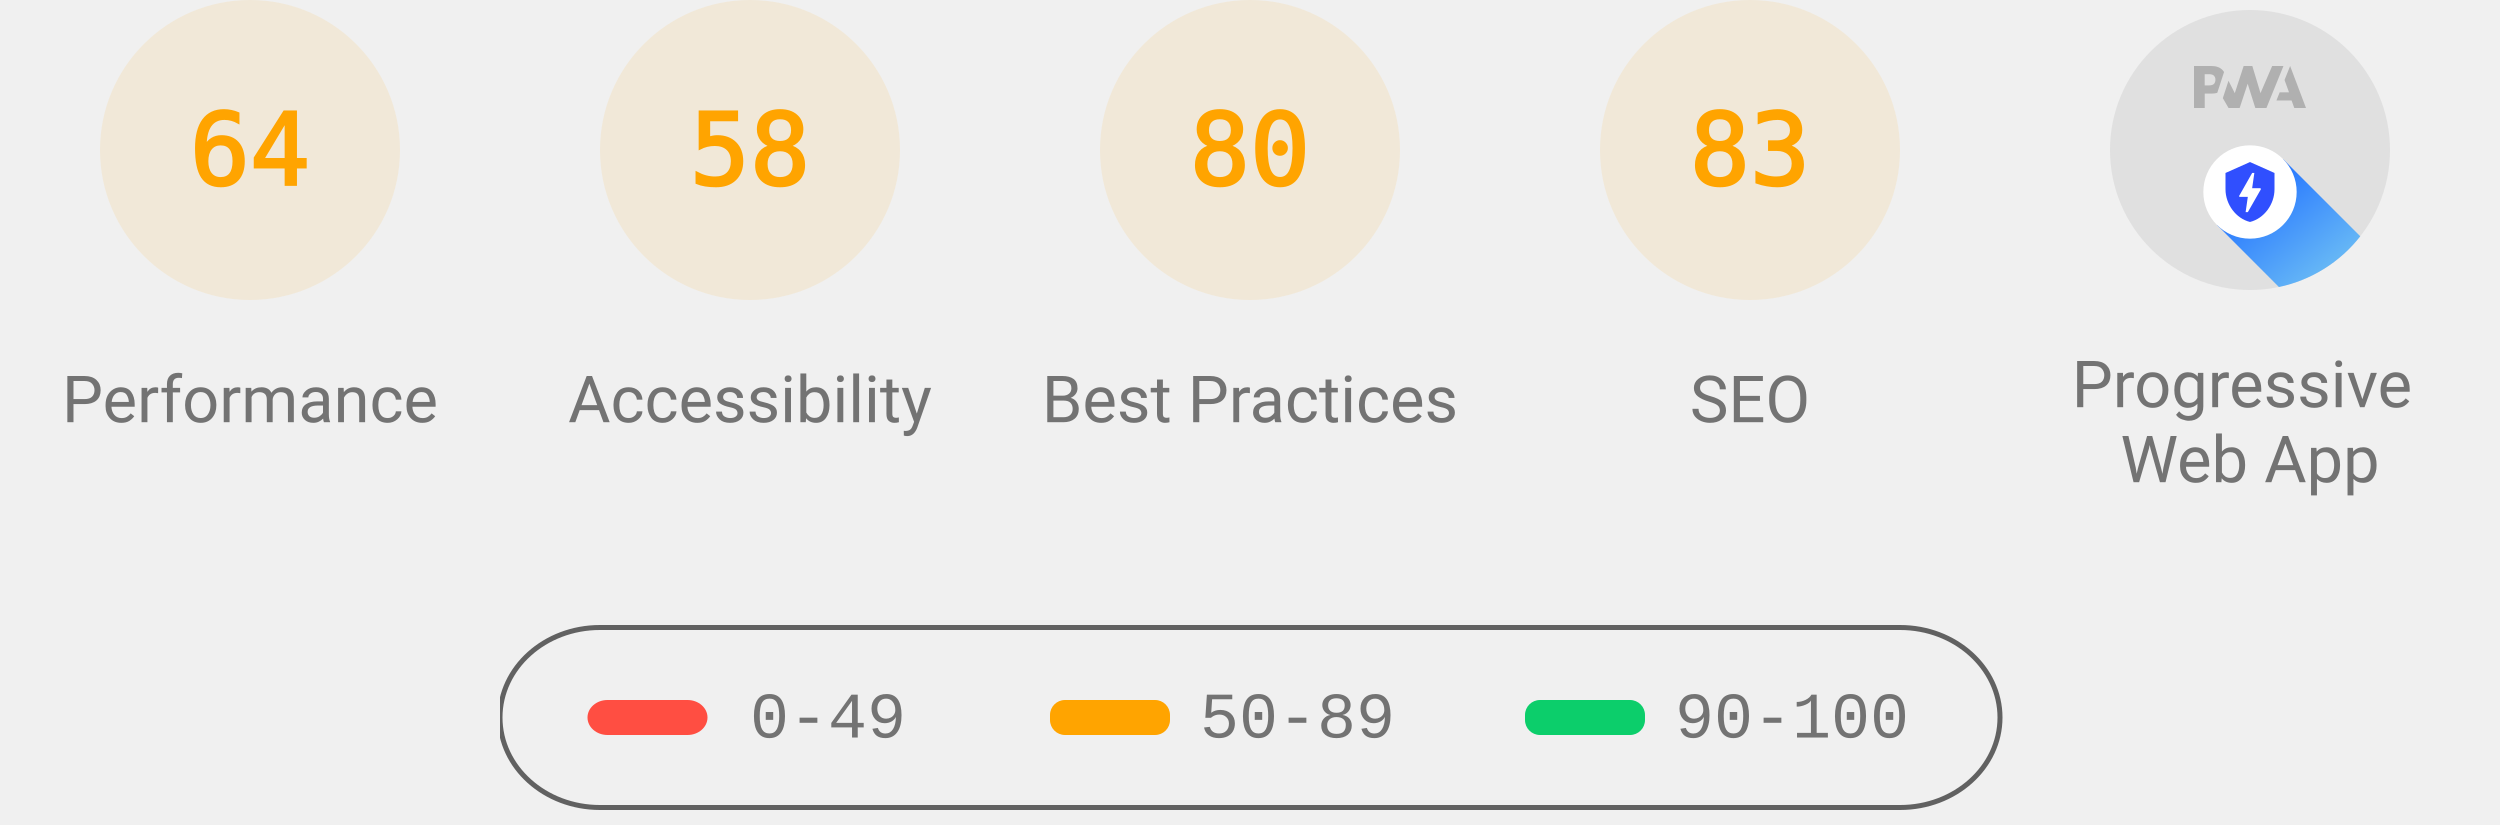
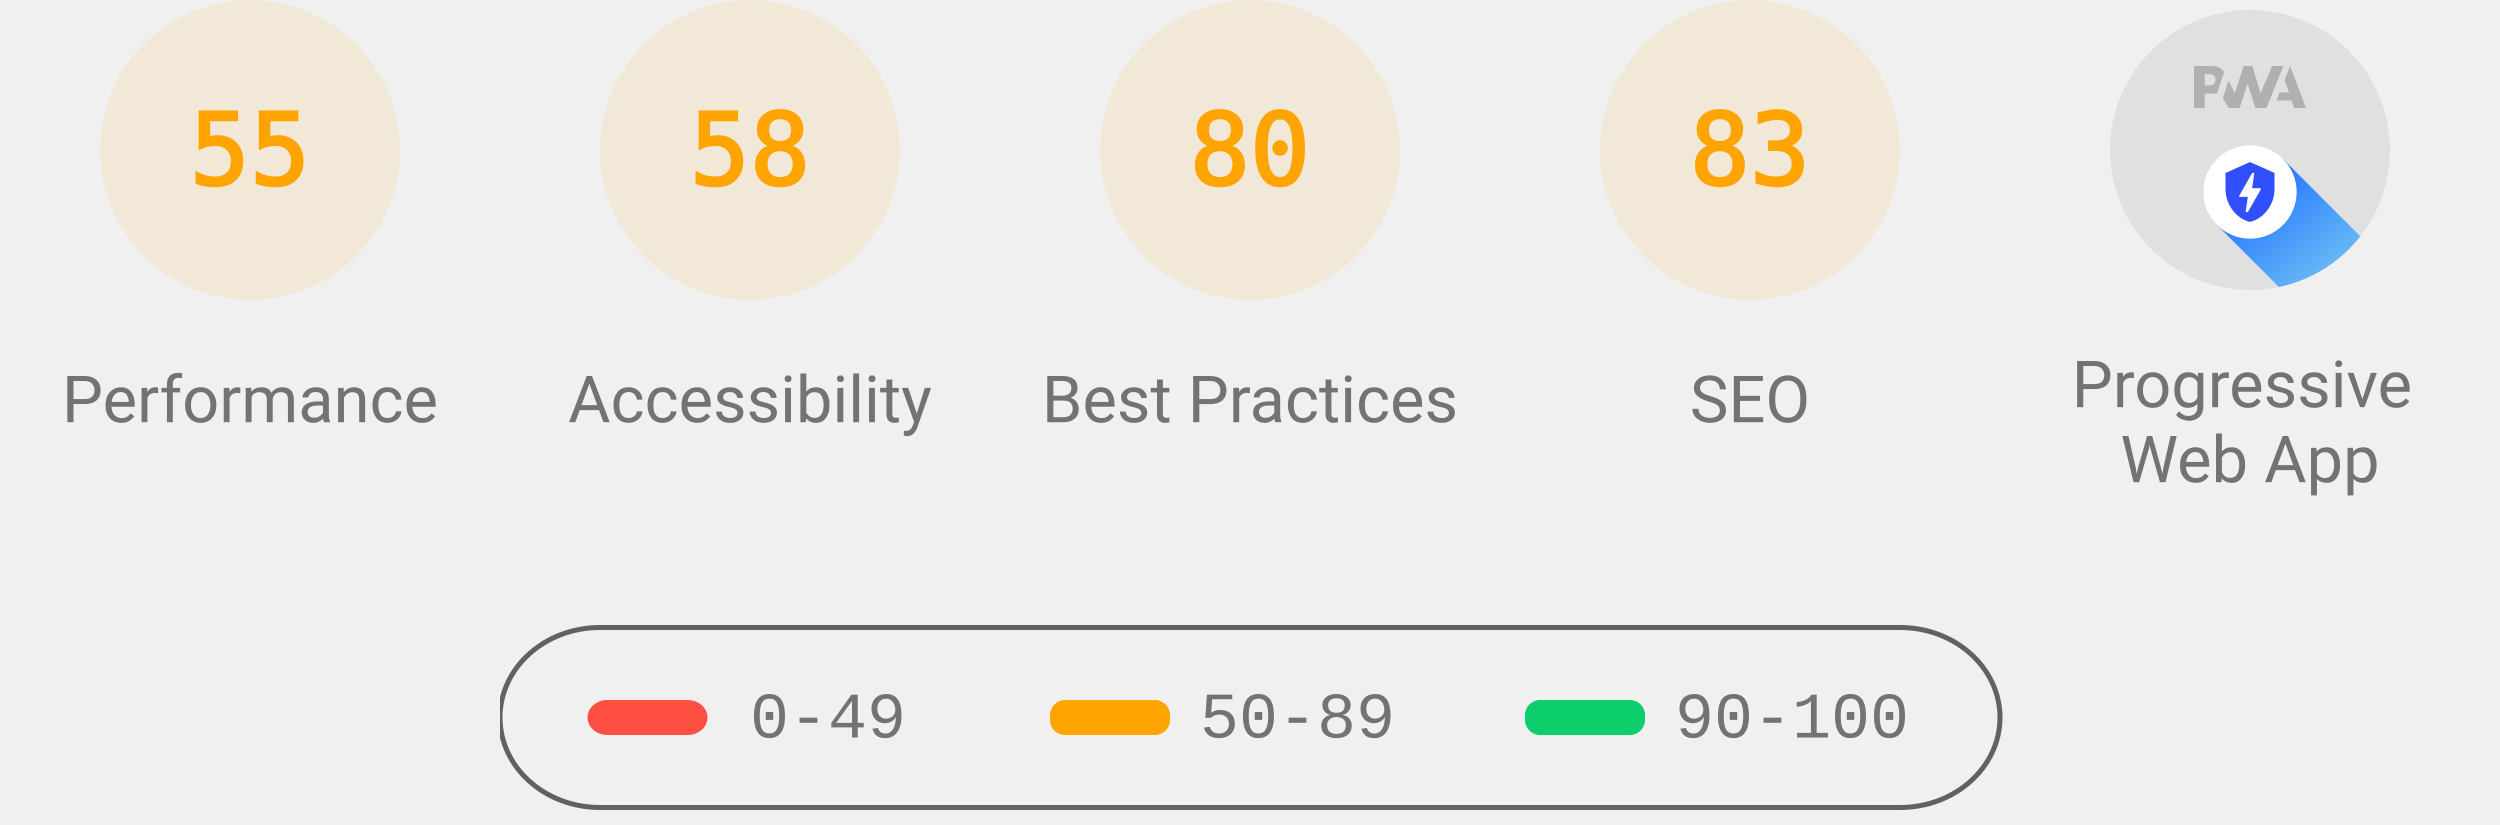
<svg xmlns="http://www.w3.org/2000/svg" class="theme--agnostic" fill="none" width="1000" height="330">
  <style>
			.gauge-base {
				opacity: 0.1
			}

			.gauge-arc {
				fill: none;
				animation-delay: 250ms;
				stroke-linecap: round;
				transform: rotate(-90deg);
				transform-origin: 100px 60px;
				animation: load-gauge 1s ease forwards
			}

			.guage-text {
				font-size: 40px;
				font-family: monospace;
				text-align: center
			}

			.guage-red {
				color: #ff4e42;
				fill: #ff4e42;
				stroke: #ff4e42
			}
			.guage-orange {
				color: #ffa400;
				fill: #ffa400;
				stroke: #ffa400
			}
			.guage-green {
				color: #0cce6b;
				fill: #0cce6b;
				stroke: #0cce6b
			}
			.theme--agnostic .guage-undefined {
				color: #5c5c5c;
				fill: #5c5c5c;
				stroke: #5c5c5c
			}
			.theme--light .guage-undefined {
				color: #1e1e1e;
				fill: #1e1e1e;
				stroke: #1e1e1e
			}
			.theme--dark .guage-undefined {
				color: #f5f5f5;
				fill: #f5f5f5;
				stroke: #f5f5f5
			}

			.guage-title {
				stroke: none;
				font-size: 26px;
				line-height: 26px;
				font-family: Roboto, Halvetica, Arial, sans-serif
			}
			.metric.guage-title {
				font-family: 'Courier New', Courier, monospace
			}
			.theme--agnostic .guage-title {
				color: #737373;
				fill: #737373
			}
			.theme--light .guage-title {
				color: #212121;
				fill: #212121
			}
			.theme--dark .guage-title {
				color: #f5f5f5;
				fill: #f5f5f5
			}

			@keyframes load-gauge {
				from {
					stroke-dasharray: 0 352.858
				}
			}
			.lh-gauge--pwa__disc {
				fill: #e0e0e0
			}
			.lh-gauge--pwa__logo {
				position: relative;
				fill: #b0b0b0
			}
			.lh-gauge--pwa__invisible {
				display: none
			}
			.lh-gauge--pwa__visible {
				display: inline
			}
			.guage-invisible {
				display: none
			}
			.lh-gauge--pwa__logo--primary-color {
				fill: #304ffe
			}
			.theme--agnostic .lh-gauge--pwa__logo--secondary-color {
				fill: #787878
			}
			.theme--light .lh-gauge--pwa__logo--secondary-color {
				fill: #3d3d3d
			}
			.theme--dark .lh-gauge--pwa__logo--secondary-color {
				fill: #d8b6b6
			}
			.theme--light #svg_2 {
				stroke: #00000022
			}
			.theme--agnostic #svg_2 {
				stroke: #616161
			}
			.theme--light #svg_2 {
				stroke: #00000022
			}
			.theme--dark #svg_2 {
				stroke: #f5f5f566
			}
		</style>
  <svg class="guage-div guage-perf guage-orange" viewBox="0 0 200 200" width="200" height="200" x="0" y="0">
    <circle class="gauge-base" r="56" cx="100" cy="60" stroke-width="8" />
-     <circle class="gauge-arc guage-arc-1" r="56" cx="100" cy="60" stroke-width="8" style="stroke-dasharray: 225.189, 351.858;" />
-     <text class="guage-text" x="100px" y="60px" alignment-baseline="central" dominant-baseline="central" text-anchor="middle">64</text>
+     <circle class="gauge-arc guage-arc-1" r="56" cx="100" cy="60" stroke-width="8" style="stroke-dasharray: 193.522, 351.858;" />
+     <text class="guage-text" x="100px" y="60px" alignment-baseline="central" dominant-baseline="central" text-anchor="middle">55</text>
    <text class="guage-title" x="100px" y="160px" alignment-baseline="central" dominant-baseline="central" text-anchor="middle">Performance</text>
  </svg>
  <svg class="guage-div guage-acc guage-orange" viewBox="0 0 200 200" width="200" height="200" x="200" y="0">
    <circle class="gauge-base" r="56" cx="100" cy="60" stroke-width="8" />
    <circle class="gauge-arc guage-arc-2" r="56" cx="100" cy="60" stroke-width="8" style="stroke-dasharray: 204.078, 351.858;" />
    <text class="guage-text" x="100px" y="60px" alignment-baseline="central" dominant-baseline="central" text-anchor="middle">58</text>
    <text class="guage-title" x="100px" y="160px" alignment-baseline="central" dominant-baseline="central" text-anchor="middle">Accessibility</text>
  </svg>
  <svg class="guage-div guage-best guage-orange" viewBox="0 0 200 200" width="200" height="200" x="400" y="0">
    <circle class="gauge-base" r="56" cx="100" cy="60" stroke-width="8" />
    <circle class="gauge-arc guage-arc-3" r="56" cx="100" cy="60" stroke-width="8" style="stroke-dasharray: 281.486, 351.858;" />
    <text class="guage-text" x="100px" y="60px" alignment-baseline="central" dominant-baseline="central" text-anchor="middle">80</text>
    <text class="guage-title" x="100px" y="160px" alignment-baseline="central" dominant-baseline="central" text-anchor="middle">Best Practices</text>
  </svg>
  <svg class="guage-div guage-seo guage-orange" viewBox="0 0 200 200" width="200" height="200" x="600" y="0">
    <circle class="gauge-base" r="56" cx="100" cy="60" stroke-width="8" />
    <circle class="gauge-arc guage-arc-4" r="56" cx="100" cy="60" stroke-width="8" style="stroke-dasharray: 292.042, 351.858;" />
    <text class="guage-text" x="100px" y="60px" alignment-baseline="central" dominant-baseline="central" text-anchor="middle">83</text>
    <text class="guage-title" x="100px" y="160px" alignment-baseline="central" dominant-baseline="central" text-anchor="middle">SEO</text>
  </svg>
  <svg class="guage-div guage-pwa " viewBox="0 0 200 200" width="200" height="200" x="800" y="0">
    <svg viewBox="0 0 60 60" width="112" height="112" x="44" y="4">
      <defs>
        <linearGradient id="lh-gauge--pwa__check-circle__gradient-0" x1="50%" y1="0%" x2="50%" y2="100%">
          <stop stop-color="#00C852" offset="0%" />
          <stop stop-color="#009688" offset="100%" />
        </linearGradient>
        <linearGradient id="lh-gauge--pwa__installable__shadow-gradient-0" x1="76.056%" x2="24.111%" y1="82.995%" y2="24.735%">
          <stop stop-color="#A5D6A7" offset="0%" />
          <stop stop-color="#80CBC4" offset="100%" />
        </linearGradient>
        <linearGradient id="lh-gauge--pwa__fast-reliable__shadow-gradient-0" x1="76.056%" y1="82.995%" x2="25.678%" y2="26.493%">
          <stop stop-color="#64B5F6" offset="0%" />
          <stop stop-color="#2979FF" offset="100%" />
        </linearGradient>
        <g id="lh-gauge--pwa__fast-reliable-badge-0">
          <circle fill="#FFFFFF" cx="10" cy="10" r="10" />
          <path fill="#304FFE" d="M10 3.58l5.25 2.34v3.5c0 3.23-2.24 6.26-5.25 7-3.01-.74-5.25-3.77-5.25-7v-3.5L10 3.58zm-.47 10.74l2.76-4.83.03-.07c.04-.08 0-.24-.22-.24h-1.64l.47-3.26h-.47l-2.7 4.77c-.02.01.05-.1-.04.05-.09.16-.1.31.18.31h1.63l-.47 3.27h.47z" />
        </g>
        <g id="lh-gauge--pwa__installable-badge-0">
          <circle fill="#FFFFFF" cx="10" cy="10" r="10" />
          <path fill="#009688" d="M10 4.167A5.835 5.835 0 0 0 4.167 10 5.835 5.835 0 0 0 10 15.833 5.835 5.835 0 0 0 15.833 10 5.835 5.835 0 0 0 10 4.167zm2.917 6.416h-2.334v2.334H9.417v-2.334H7.083V9.417h2.334V7.083h1.166v2.334h2.334v1.166z" />
        </g>
      </defs>
      <g stroke="none" fill-rule="nonzero">
        <circle class="lh-gauge--pwa__disc" cx="30" cy="30" r="30" />
        <g class="lh-gauge--pwa__logo">
          <path d="M35.66 19.39l.7-1.75h2L37.4 15 38.6 12l3.4 9h-2.51l-.58-1.61z" />
          <path d="M33.52 21l3.65-9h-2.42l-2.5 5.82L30.5 12h-1.86l-1.9 5.82-1.35-2.65-1.21 3.72L25.4 21h2.38l1.72-5.2 1.64 5.2z" />
          <path fill-rule="nonzero" d="M20.3 17.91h1.48c.45 0 .85-.05 1.2-.15l.39-1.18 1.07-3.3a2.64 2.64 0 0 0-.28-.37c-.55-.6-1.36-.91-2.42-.91H18v9h2.3V17.9zm1.96-3.84c.22.22.33.5.33.87 0 .36-.1.65-.29.87-.2.23-.59.35-1.15.35h-.86v-2.41h.87c.52 0 .89.1 1.1.32z" />
        </g>
        <rect class="lh-gauge--pwa__component lh-gauge--pwa__na-line lh-gauge--pwa__invisible" fill="#FFFFFF" x="20" y="32" width="20" height="4" rx="2" />
        <g class="lh-gauge--pwa__component lh-gauge--pwa__fast-reliable-badge lh-gauge--pwa__visible" transform="translate(20, 29)">
          <path fill="url(#lh-gauge--pwa__fast-reliable__shadow-gradient-0)" d="M33.63 19.49A30 30 0 0 1 16.2 30.36L3 17.14 17.14 3l16.49 16.49z" />
          <use href="#lh-gauge--pwa__fast-reliable-badge-0" />
        </g>
        <g class="lh-gauge--pwa__component lh-gauge--pwa__installable-badge lh-gauge--pwa__invisible" transform="translate(20, 29)">
          <path fill="url(#lh-gauge--pwa__installable__shadow-gradient-0)" d="M33.629 19.487c-4.272 5.453-10.391 9.39-17.415 10.869L3 17.142 17.142 3 33.63 19.487z" />
          <use href="#lh-gauge--pwa__installable-badge-0" />
        </g>
        <g class="lh-gauge--pwa__component lh-gauge--pwa__fast-reliable-installable-badges lh-gauge--pwa__invisible">
          <g transform="translate(8, 29)">
            <path fill="url(#lh-gauge--pwa__fast-reliable__shadow-gradient-0)" d="M16.321 30.463L3 17.143 17.142 3l22.365 22.365A29.864 29.864 0 0 1 22 31c-1.942 0-3.84-.184-5.679-.537z" />
            <use href="#lh-gauge--pwa__fast-reliable-badge-0" />
          </g>
          <g transform="translate(32, 29)">
            <path fill="url(#lh-gauge--pwa__installable__shadow-gradient-0)" d="M25.982 11.84a30.107 30.107 0 0 1-13.08 15.203L3 17.143 17.142 3l8.84 8.84z" />
            <use href="#lh-gauge--pwa__installable-badge-0" />
          </g>
        </g>
        <g class="lh-gauge--pwa__component lh-gauge--pwa__check-circle lh-gauge--pwa__invisible" transform="translate(18, 28)">
          <circle fill="#FFFFFF" cx="12" cy="12" r="12" />
          <path fill="url(#lh-gauge--pwa__check-circle__gradient-0)" d="M12 2a10 10 0 1 0 0 20 10 10 0 0 0 0-20zm-2 15l-5-5 1.41-1.41L10 14.17l7.59-7.59L19 8l-9 9z" />
        </g>
      </g>
    </svg>
    <text class="guage-title" y="160px" alignment-baseline="central" dominant-baseline="central" text-anchor="middle">
      <tspan x="100px" dy="-6px">Progressive</tspan>
      <tspan x="100px" dy="30px">Web App</tspan>
    </text>
  </svg>
  <svg width="604" height="76" x="200" y="250">
    <g>
      <rect fill="none" id="canvas_background" height="80" width="604" y="-1" x="-1" />
      <g display="none" overflow="visible" y="0" x="0" height="100%" width="100%" id="canvasGrid">
        <rect fill="url(#gridpattern)" stroke-width="0" y="0" x="0" height="100%" width="100%" />
      </g>
    </g>
    <g>
      <rect fill-opacity="0" stroke-width="2" rx="40" id="svg_2" height="72" width="600" y="1" x="0" fill="#000000" />
      <rect stroke="#000" rx="8" id="svg_3" height="14" width="48" y="30" x="35" stroke-opacity="null" stroke-width="0" fill="#ff4e42" />
      <rect stroke="#000" rx="6" id="svg_4" height="14" width="48" y="30" x="220" stroke-opacity="null" stroke-width="0" fill="#ffa400" />
      <rect stroke="#000" rx="6" id="svg_5" height="14" width="48" y="30" x="410" stroke-opacity="null" stroke-width="0" fill="#0cce6b" />
      <text class="metric guage-title" xml:space="preserve" text-anchor="start" font-size="26" id="svg_6" y="45" x="100" stroke-opacity="null" stroke-width="0" stroke="#000">0-49</text>
      <text class="metric guage-title" xml:space="preserve" text-anchor="start" font-size="26" id="svg_7" y="45" x="280" stroke-opacity="null" stroke-width="0" stroke="#000">50-89</text>
      <text class="metric guage-title" xml:space="preserve" text-anchor="start" font-size="26" id="svg_8" y="45" x="470" stroke-opacity="null" stroke-width="0" stroke="#000">90-100</text>
    </g>
  </svg>
</svg>
